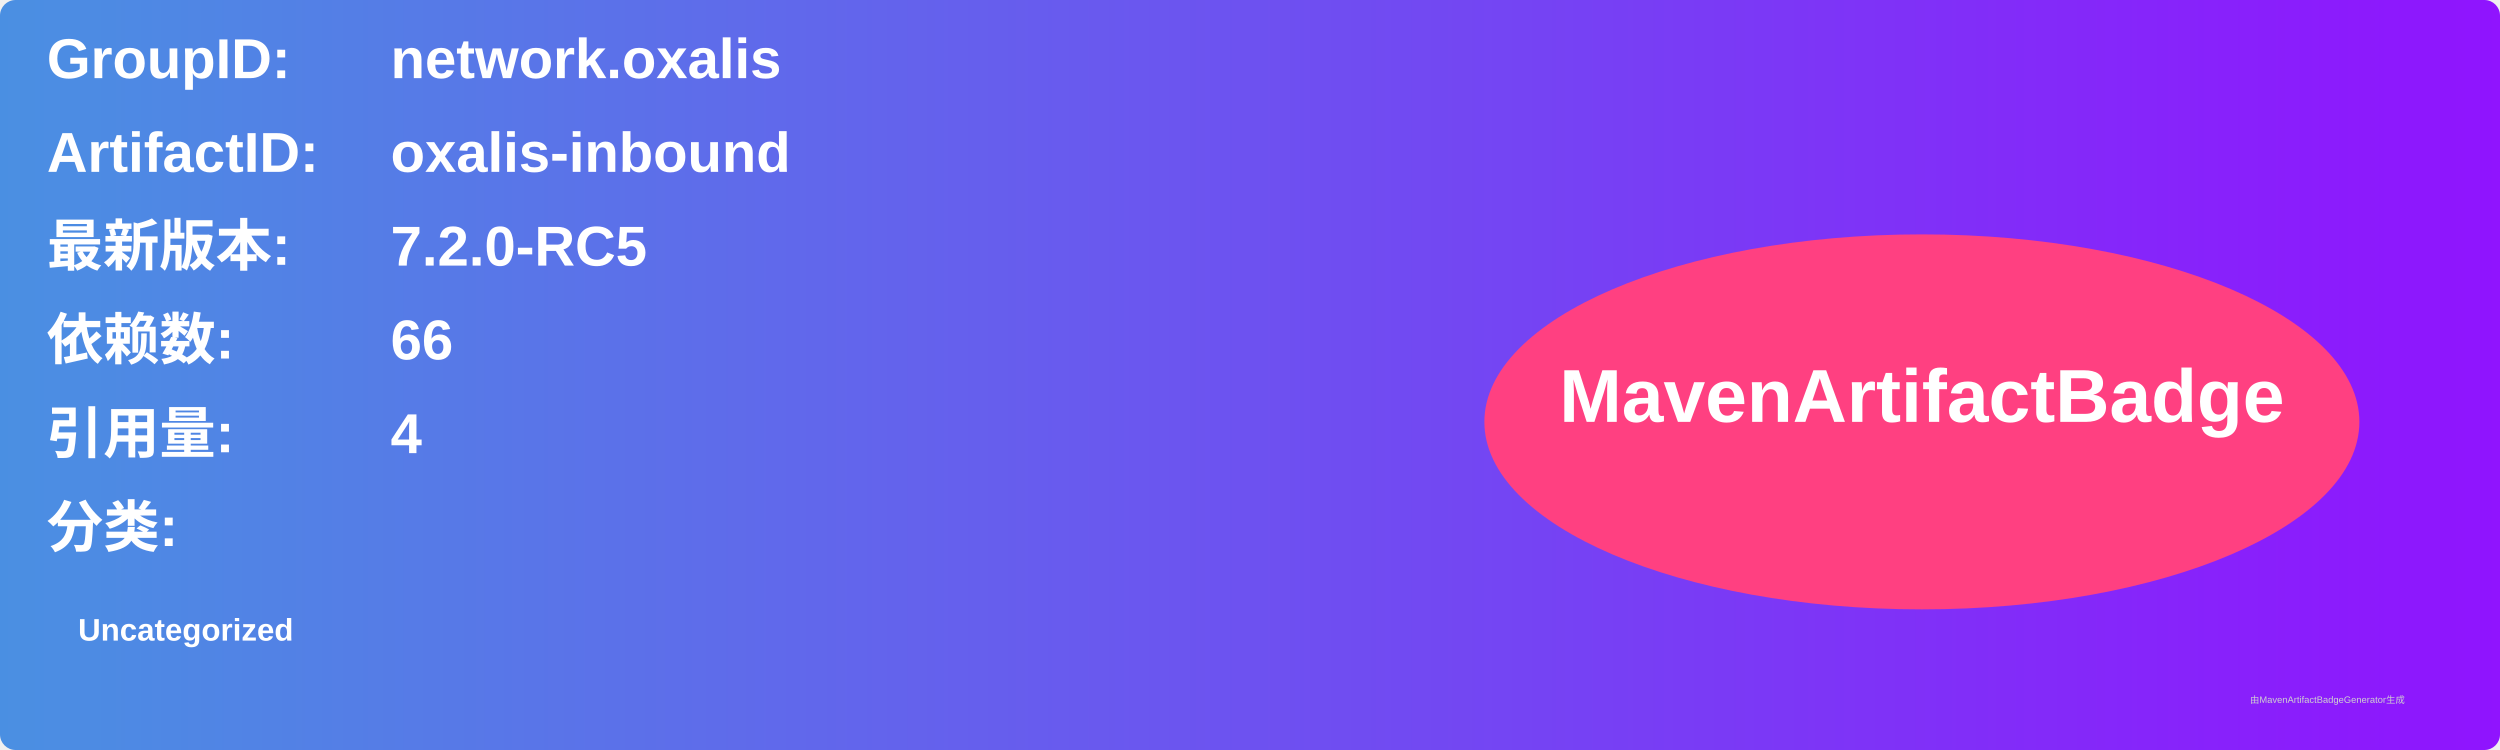
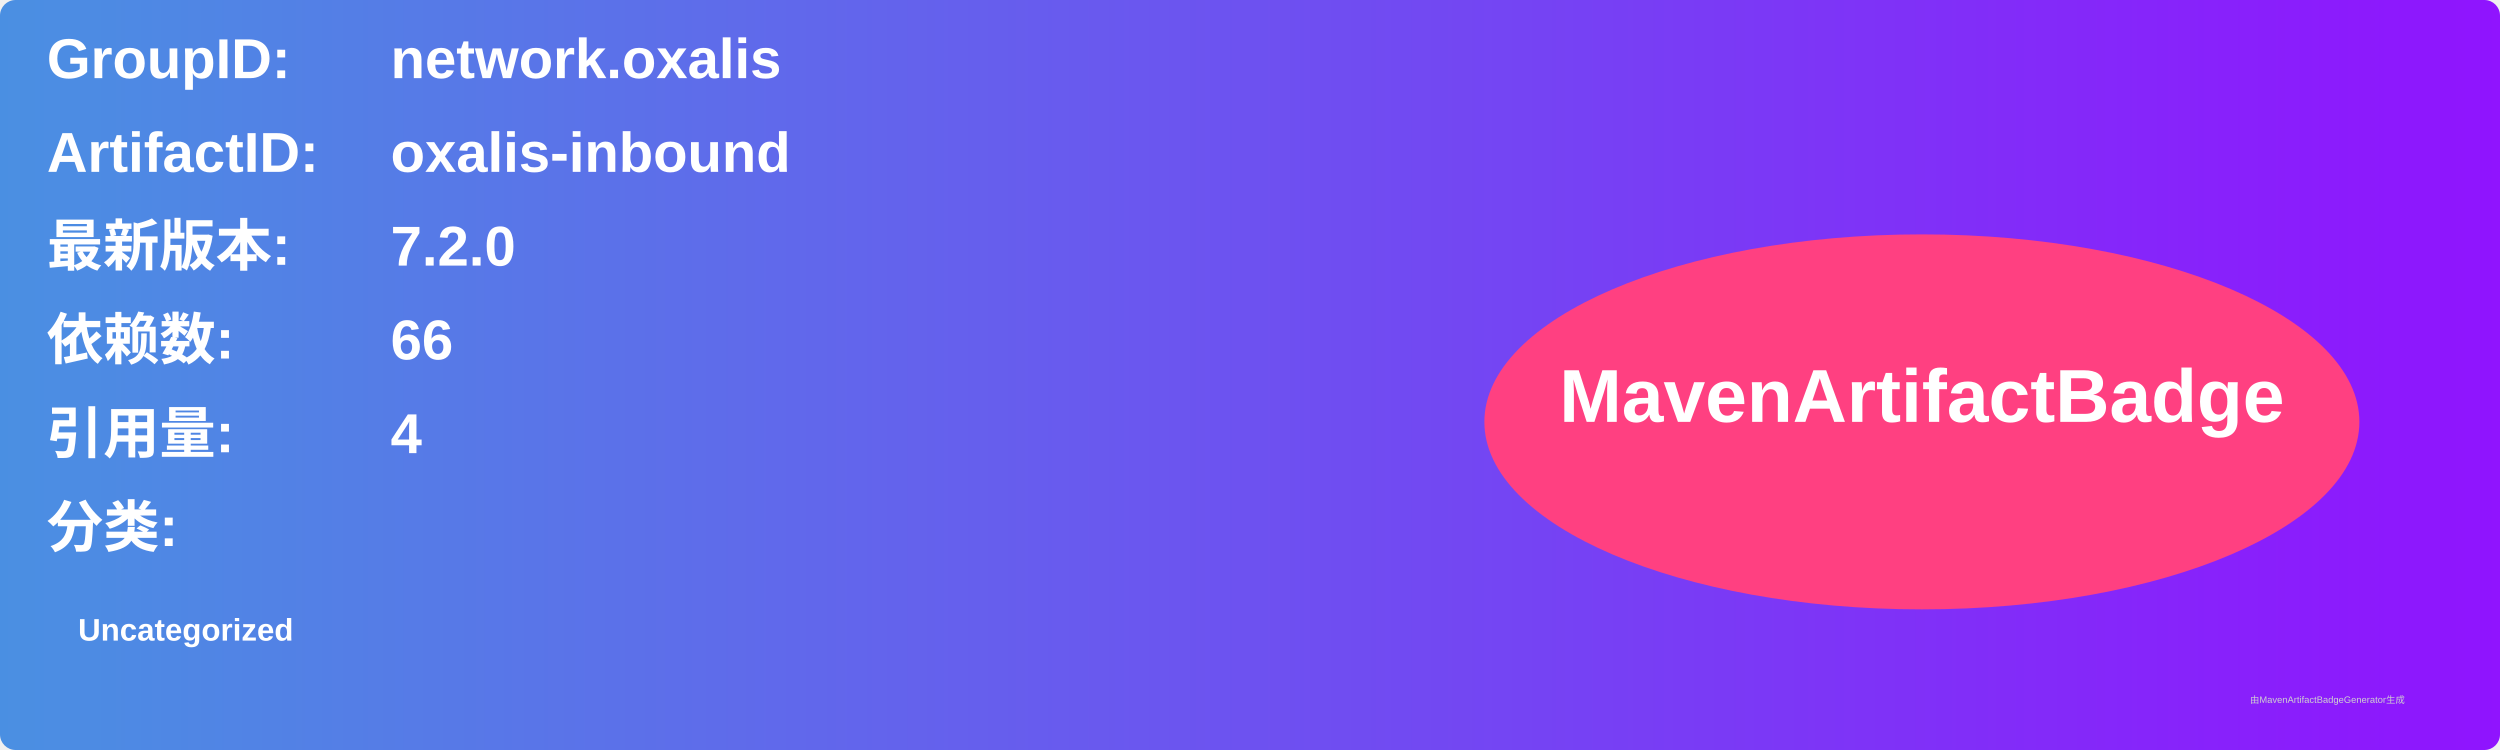
<svg xmlns="http://www.w3.org/2000/svg" width="800" height="240" viewBox="0 0 800 240">
  <linearGradient id="grad" x1="0%" y1="0%" x2="100%" y2="0%">
    <stop offset="0%" stop-color="#4a90e2" />
    <stop offset="100%" stop-color="#9013fe" />
  </linearGradient>
  <rect width="100%" height="100%" rx="5" ry="5" fill="url(#grad)" />
  <g transform="translate(15, 15)">
    <text x="0" y="10" font-family="Arial" font-size="18" fill="white" font-weight="bold" width="260">GroupID:</text>
    <text x="110" y="10" font-family="Arial" font-size="18" fill="white" font-weight="bold" width="460">network.oxalis</text>
    <text x="0" y="40" font-family="Arial" font-size="18" fill="white" font-weight="bold" width="260">ArtifactID:</text>
    <text x="110" y="40" font-family="Arial" font-size="18" fill="white" font-weight="bold" width="460">oxalis-inbound</text>
    <text x="0" y="70" font-family="Arial" font-size="18" fill="white" font-weight="bold">最新版本:</text>
    <text x="110" y="70" font-family="Arial" font-size="18" fill="white" font-weight="bold">
-       <tspan font-weight="bold">7.2.0-RC5</tspan>
+       <tspan font-weight="bold">7.2.0</tspan>
    </text>
    <text x="0" y="100" font-family="Arial" font-size="18" fill="white" font-weight="bold">依赖数: </text>
    <text x="110" y="100" font-family="Arial" font-size="18" fill="white">
      <tspan font-weight="bold">66</tspan>
    </text>
    <text x="0" y="130" font-family="Arial" font-size="18" fill="white" font-weight="bold">引用量: </text>
    <text x="110" y="130" font-family="Arial" font-size="18" fill="white">
      <tspan font-weight="bold">4</tspan>
    </text>
    <text x="0" y="160" font-family="Arial" font-size="18" fill="white" font-weight="bold">分类:</text>
    <text x="10" y="190" font-family="Arial" font-size="10" fill="white">
      <tspan font-weight="bold">Uncategorized</tspan>
    </text>
    <ellipse cx="600" cy="120" rx="140" ry="60" fill="#ff4081" />
    <text x="600" y="120" text-anchor="middle" font-family="Arial" font-size="24" fill="white" font-weight="bold">MavenArtifactBadge</text>
  </g>
  <text x="720" y="225" font-family="Arial" font-size="3" fill="#d0d0d0">由MavenArtifactBadgeGenerator生成</text>
</svg>
